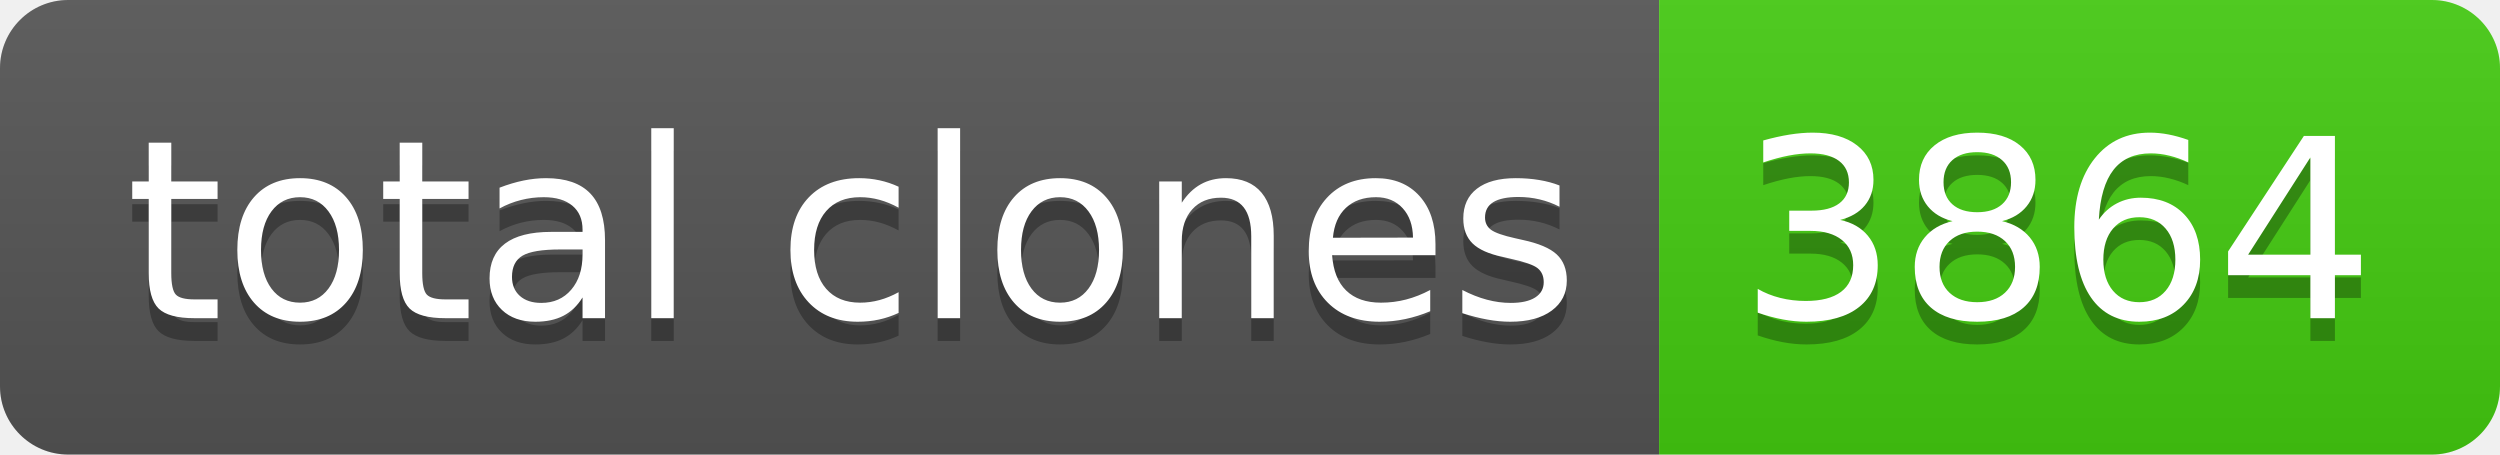
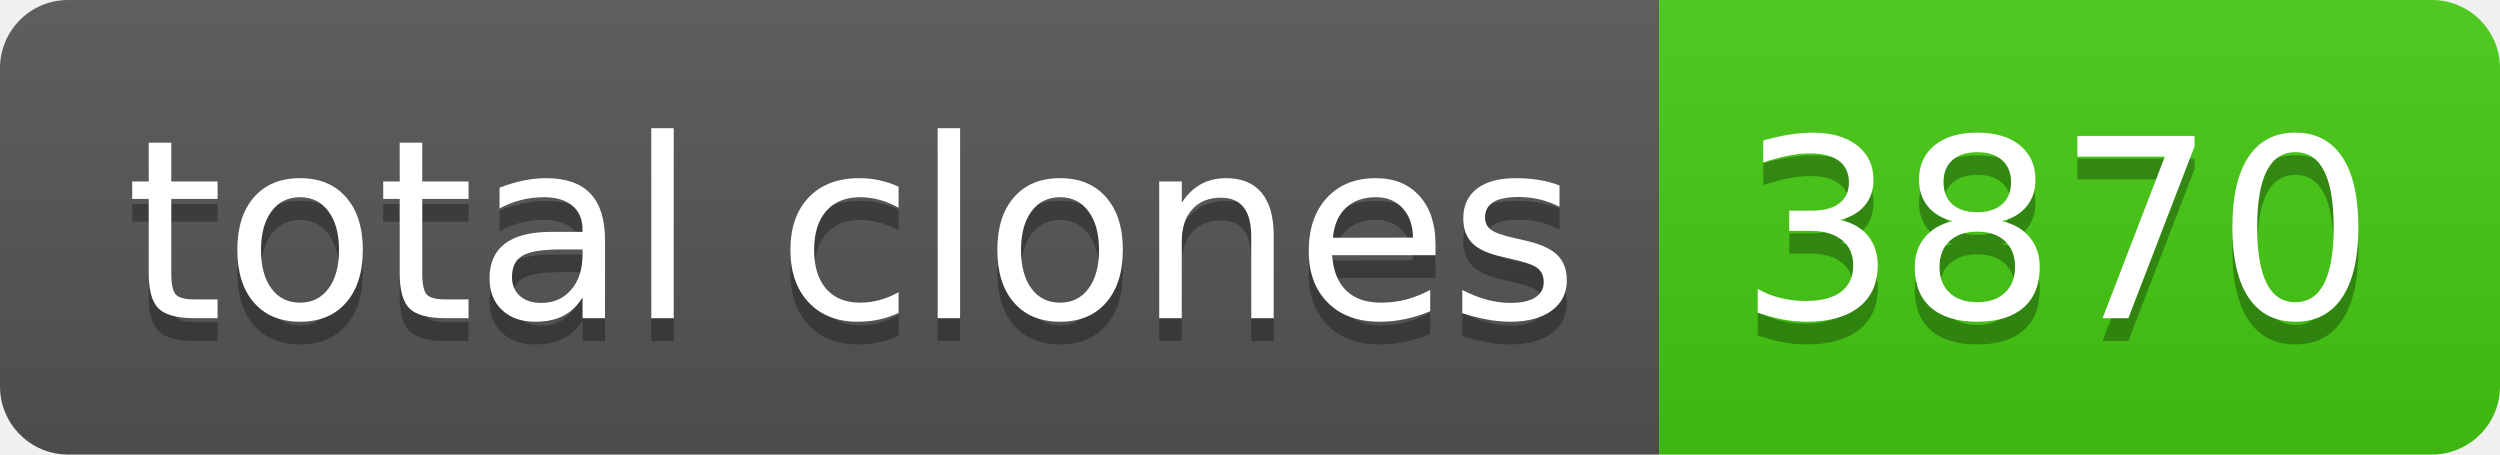
- <svg xmlns="http://www.w3.org/2000/svg" width="110" height="20" role="img" aria-label="total clones: 3864">
+ <svg xmlns="http://www.w3.org/2000/svg" width="110" height="20" role="img" aria-label="total clones: 3870">
  <linearGradient id="s" x2="0" y2="100%">
    <stop offset="0" stop-color="#bbb" stop-opacity=".1" />
    <stop offset="1" stop-opacity=".1" />
  </linearGradient>
  <clipPath id="r">
    <rect width="110" height="20" rx="3" fill="#fff" />
  </clipPath>
  <g clip-path="url(#r)">
    <rect width="73" height="20" fill="#555" />
    <rect x="73" width="37" height="20" fill="#4c1" />
    <rect width="110" height="20" fill="url(#s)" />
  </g>
  <g fill="#fff" text-anchor="middle" font-family="Verdana,Geneva,DejaVu Sans,sans-serif" text-rendering="geometricPrecision" font-size="110">
    <text aria-hidden="true" x="375" y="150" fill="#010101" fill-opacity=".3" transform="scale(.1)" textLength="630">total clones</text>
    <text x="375" y="140" transform="scale(.1)" fill="#fff" textLength="630">total clones</text>
-     <text aria-hidden="true" x="905" y="150" fill="#010101" fill-opacity=".3" transform="scale(.1)" textLength="270">3864</text>
-     <text x="905" y="140" transform="scale(.1)" fill="#fff" textLength="270">3864</text>
+     <text aria-hidden="true" x="905" y="150" fill="#010101" fill-opacity=".3" transform="scale(.1)" textLength="270">3870</text>
+     <text x="905" y="140" transform="scale(.1)" fill="#fff" textLength="270">3870</text>
  </g>
</svg>
